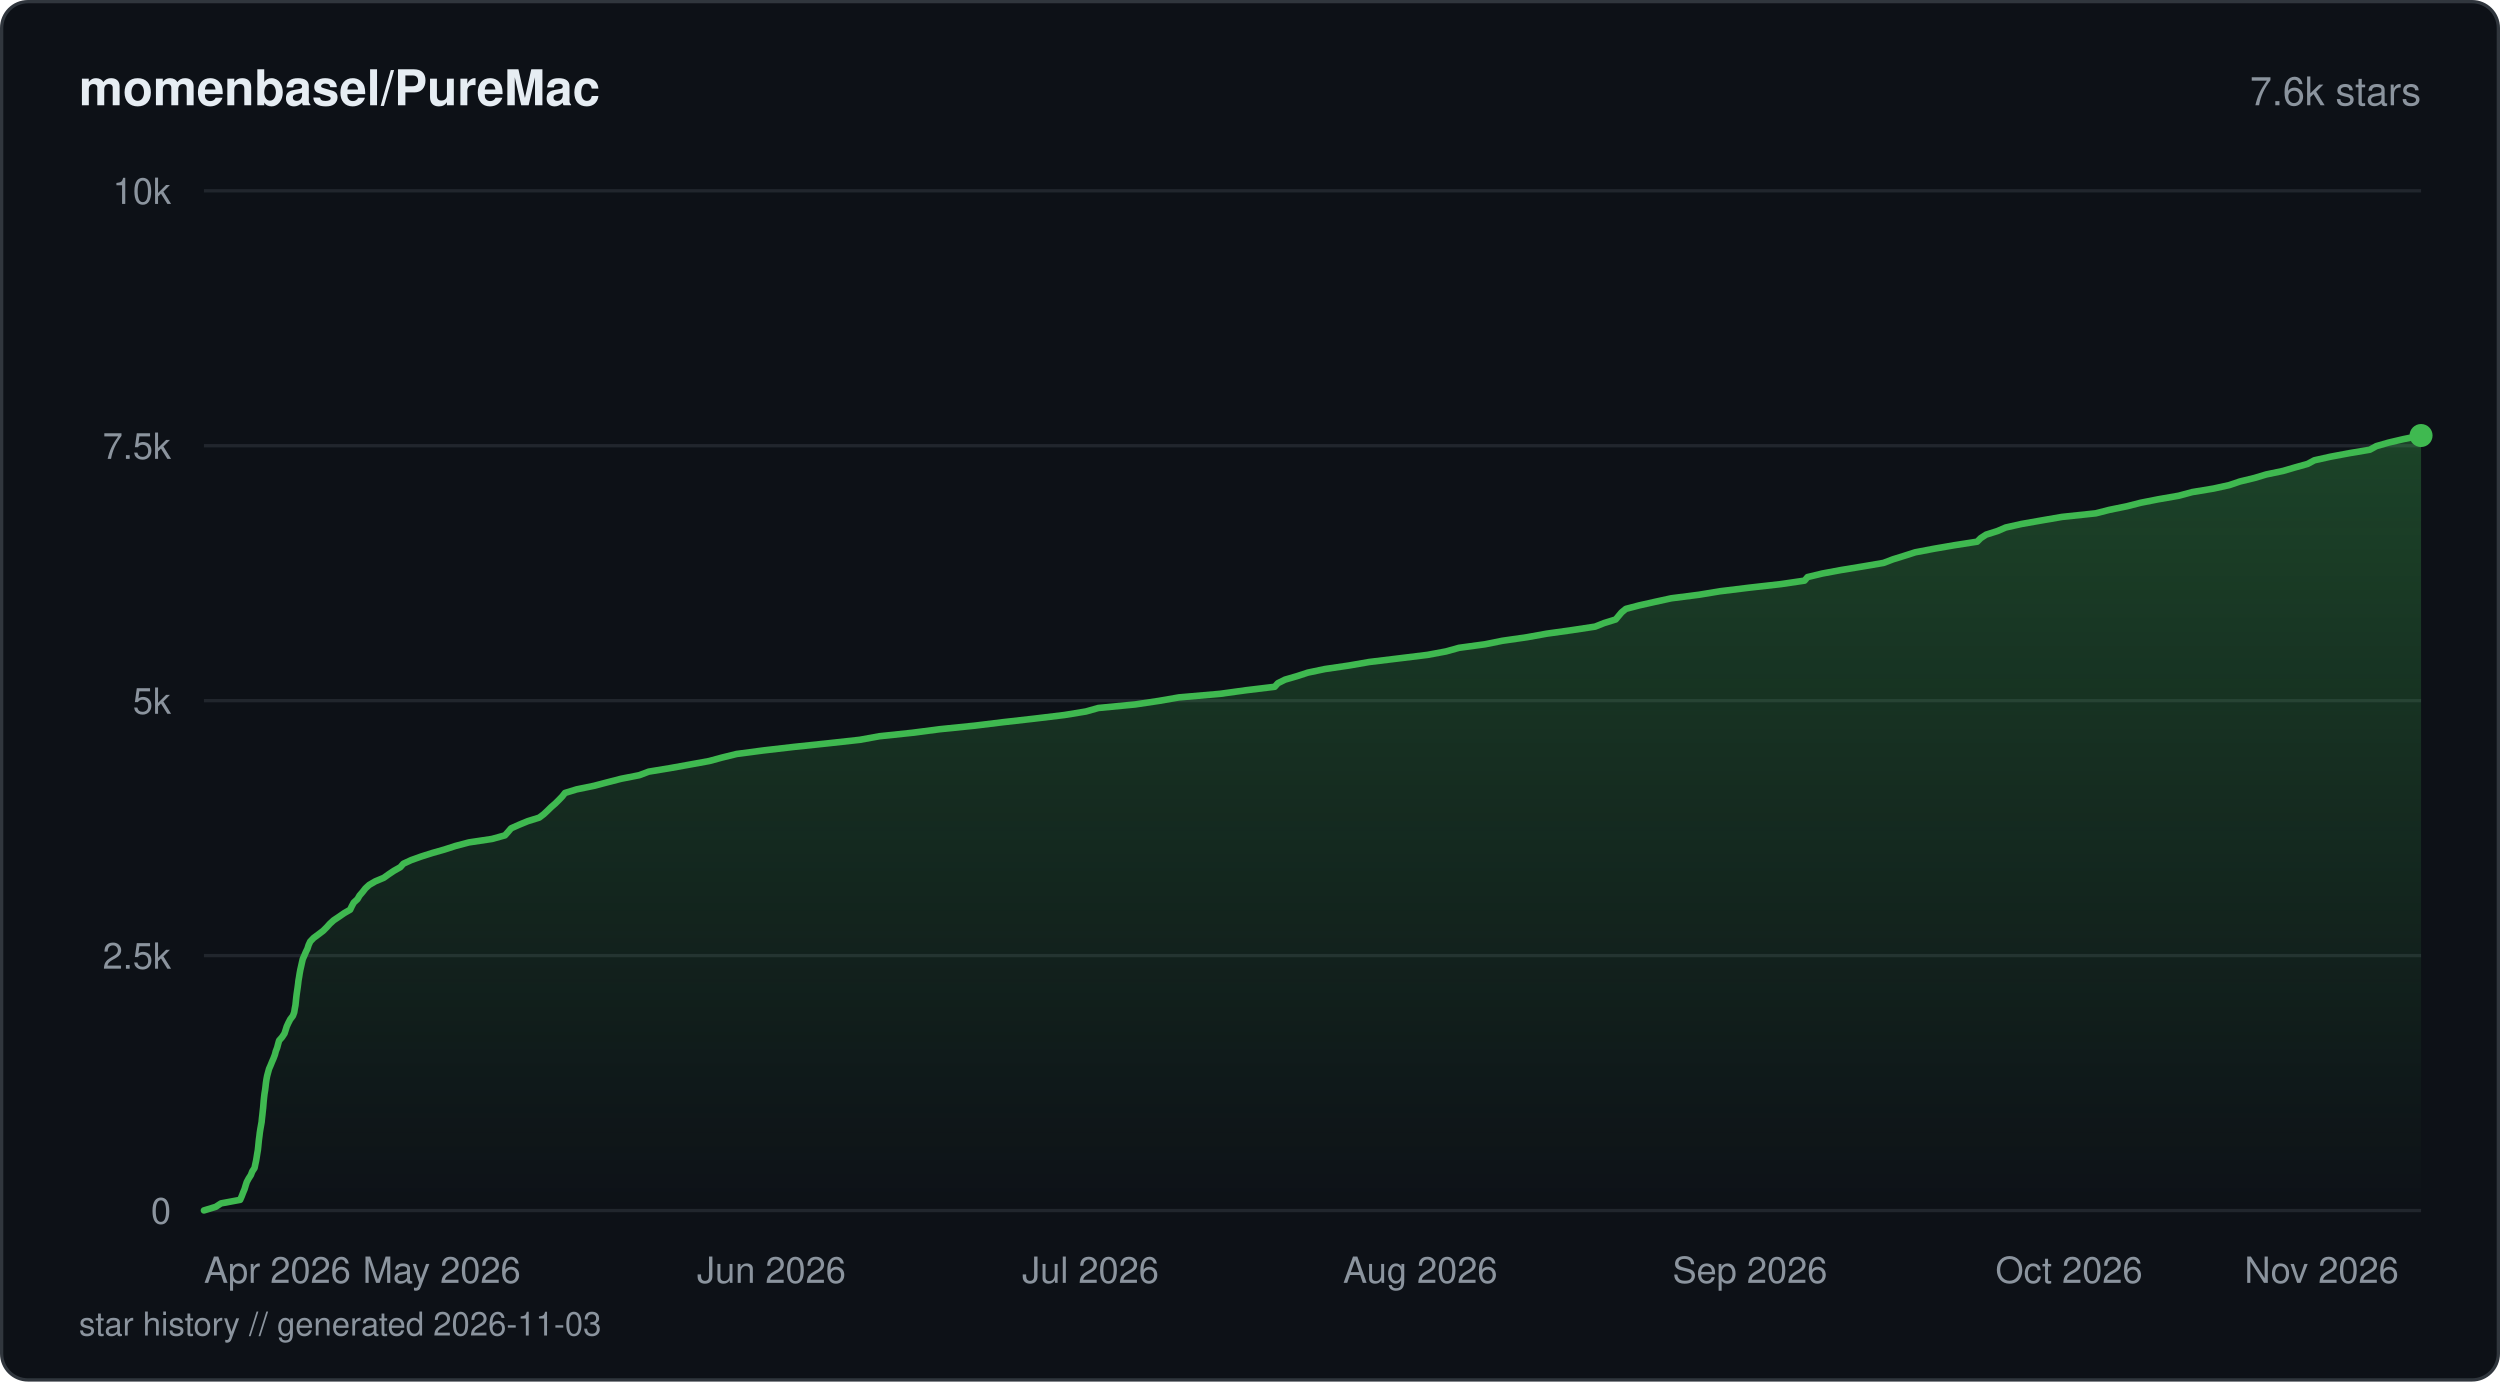
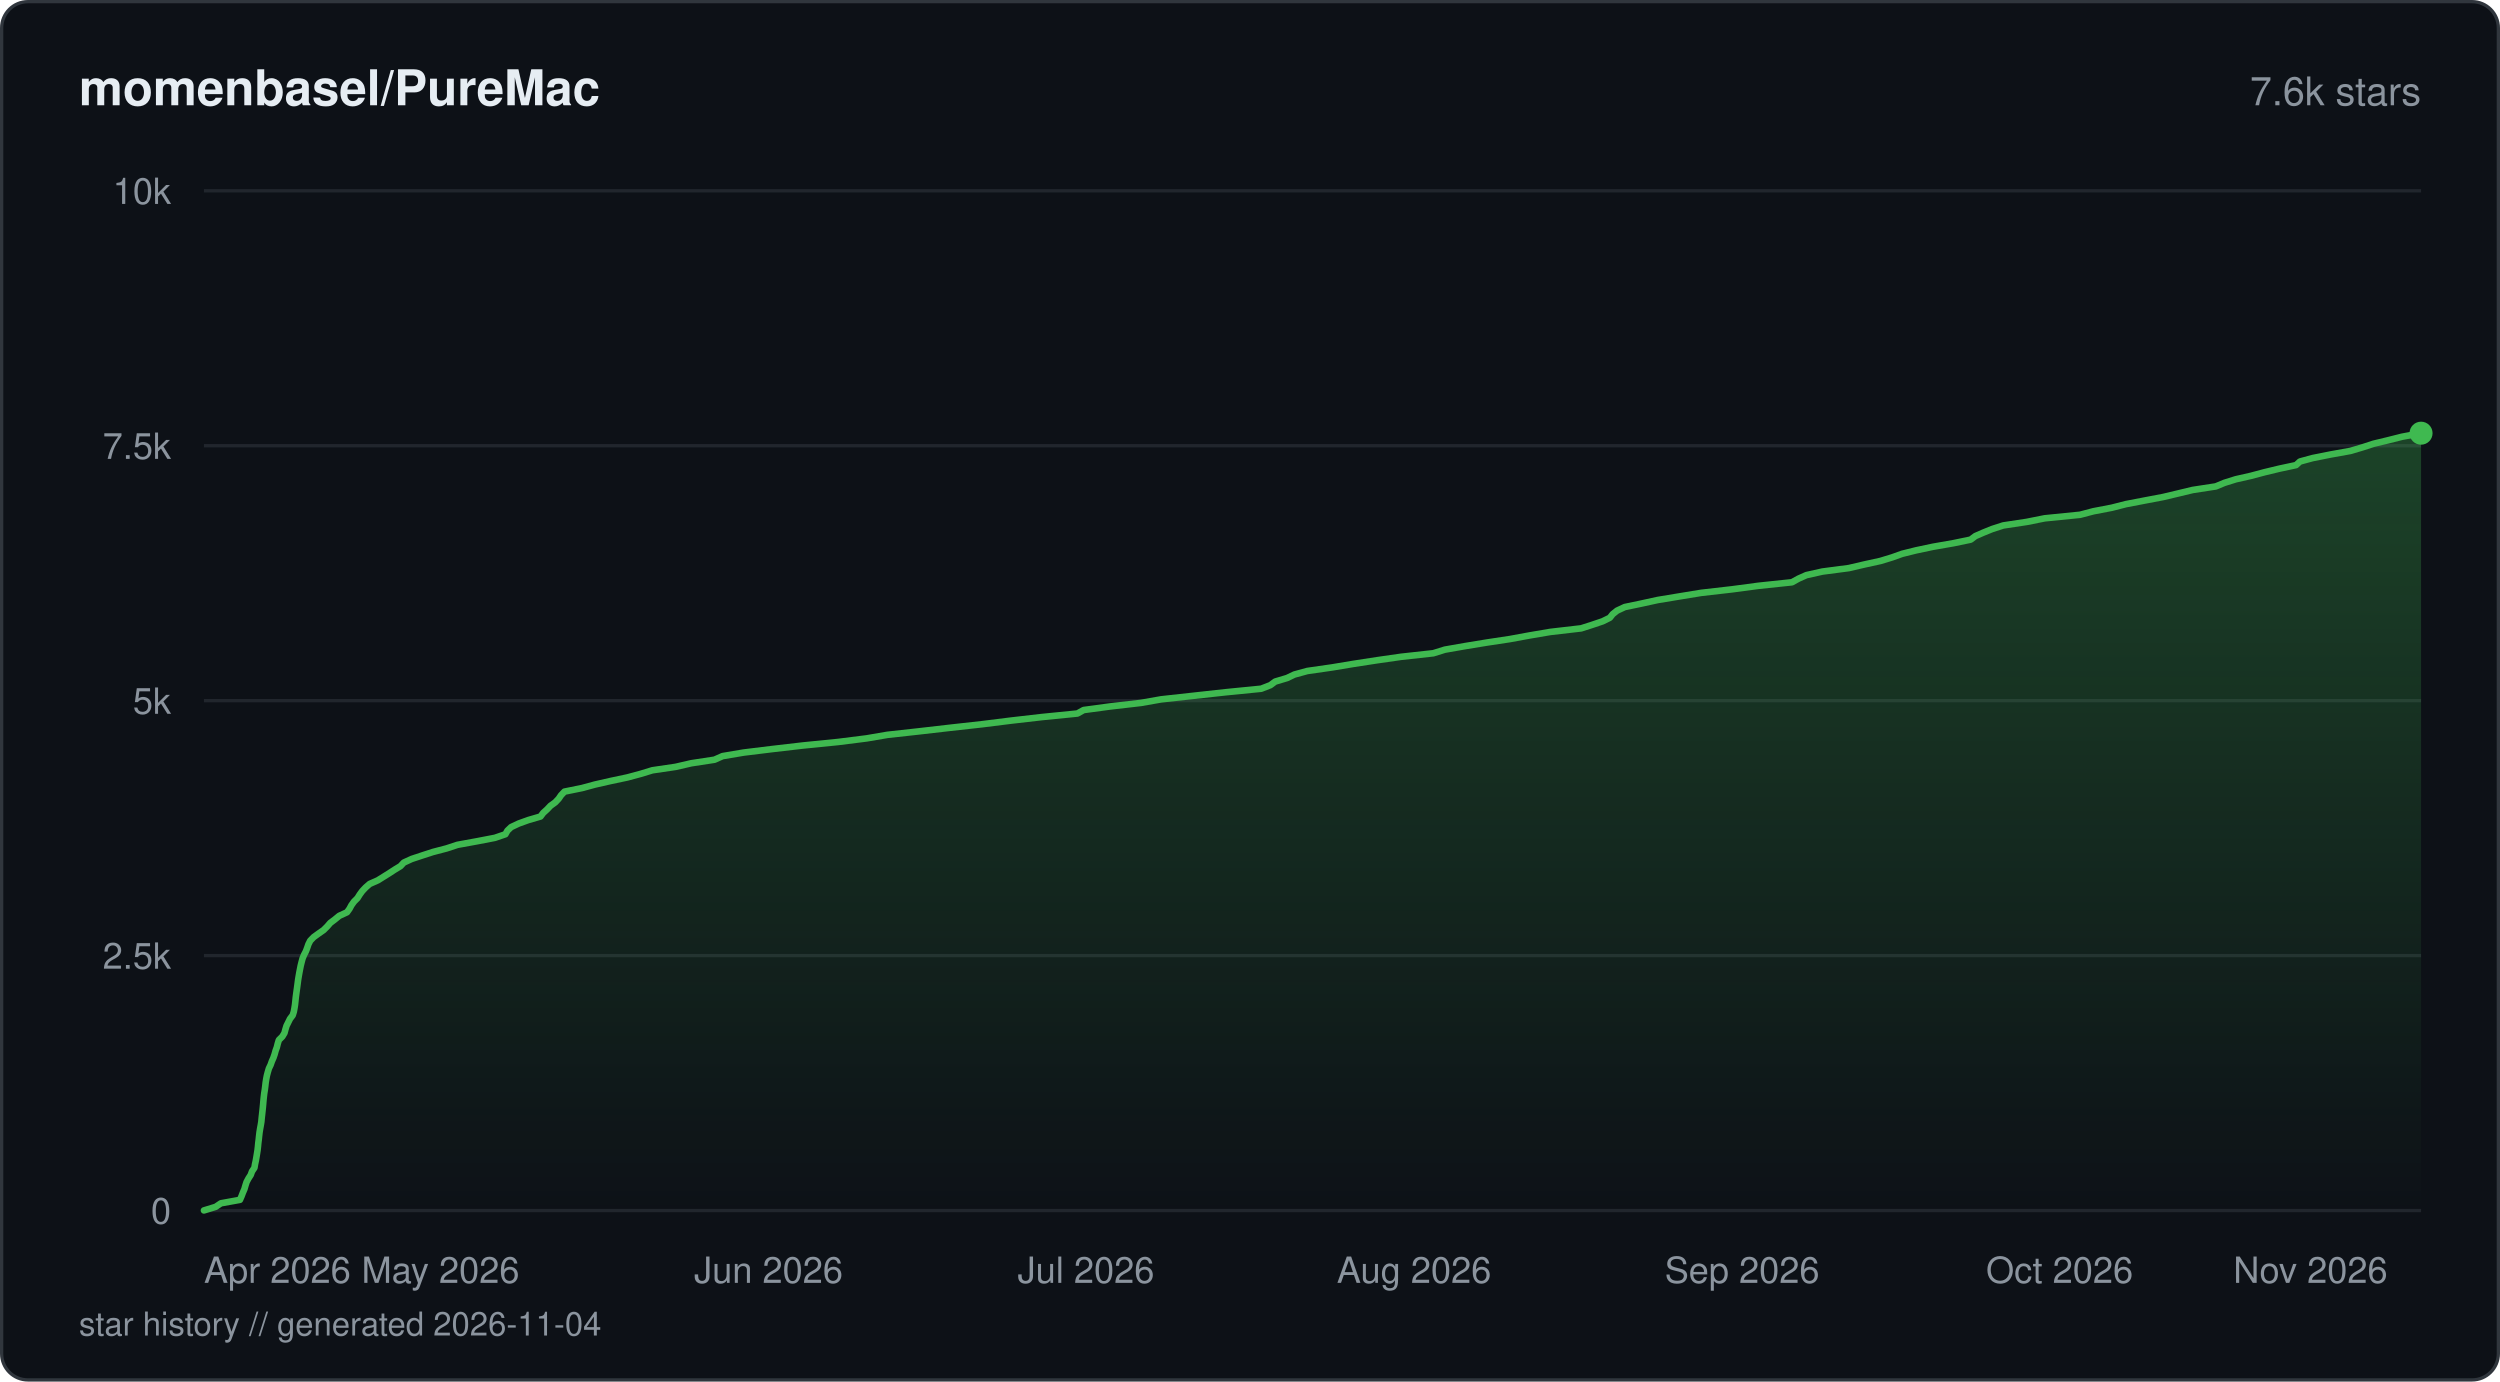
<svg xmlns="http://www.w3.org/2000/svg" viewBox="0 0 760 420" width="760" height="420" fill="none">
  <defs>
    <linearGradient id="fill-starhistorydarksvg" x1="0" y1="0" x2="0" y2="1">
      <stop offset="0%" stop-color="#3fb950" stop-opacity="0.3" />
      <stop offset="100%" stop-color="#3fb950" stop-opacity="0" />
    </linearGradient>
  </defs>
  <rect x="0.5" y="0.5" width="759" height="419" rx="8" fill="#0d1117" stroke="#30363d" stroke-width="1" />
  <text x="24" y="32" fill="#e6edf3" font-family="-apple-system, BlinkMacSystemFont, 'Segoe UI', Helvetica, Arial, sans-serif" font-size="15" font-weight="600">momenbasel/PureMac</text>
  <text x="736" y="32" fill="#8b949e" font-family="-apple-system, BlinkMacSystemFont, 'Segoe UI', Helvetica, Arial, sans-serif" font-size="12" text-anchor="end">7.6k stars</text>
  <line x1="62" y1="368" x2="736" y2="368" stroke="#21262d" stroke-width="1" />
  <text x="52" y="372" fill="#8b949e" font-family="-apple-system, BlinkMacSystemFont, 'Segoe UI', Helvetica, Arial, sans-serif" font-size="11" text-anchor="end">0</text>
  <line x1="62" y1="290.5" x2="736" y2="290.5" stroke="#21262d" stroke-width="1" />
  <text x="52" y="294.5" fill="#8b949e" font-family="-apple-system, BlinkMacSystemFont, 'Segoe UI', Helvetica, Arial, sans-serif" font-size="11" text-anchor="end">2.5k</text>
  <line x1="62" y1="213" x2="736" y2="213" stroke="#21262d" stroke-width="1" />
  <text x="52" y="217" fill="#8b949e" font-family="-apple-system, BlinkMacSystemFont, 'Segoe UI', Helvetica, Arial, sans-serif" font-size="11" text-anchor="end">5k</text>
  <line x1="62" y1="135.5" x2="736" y2="135.5" stroke="#21262d" stroke-width="1" />
  <text x="52" y="139.5" fill="#8b949e" font-family="-apple-system, BlinkMacSystemFont, 'Segoe UI', Helvetica, Arial, sans-serif" font-size="11" text-anchor="end">7.5k</text>
  <line x1="62" y1="58" x2="736" y2="58" stroke="#21262d" stroke-width="1" />
  <text x="52" y="62" fill="#8b949e" font-family="-apple-system, BlinkMacSystemFont, 'Segoe UI', Helvetica, Arial, sans-serif" font-size="11" text-anchor="end">10k</text>
-   <path d="M62 367.97 L65.58 366.88 L67.19 365.83 L73 364.75 L73.48 363.66 L73.88 362.61 L74.34 361.52 L74.66 360.44 L75.01 359.35 L75.57 358.3 L76.27 357.21 L76.68 356.13 L77.38 355.07 L77.6 353.99 L77.84 352.9 L78.02 351.85 L78.19 350.76 L78.38 349.68 L78.5 348.59 L78.6 347.54 L78.71 346.46 L78.86 345.37 L78.98 344.32 L79.15 343.23 L79.34 342.15 L79.53 341.09 L79.63 340.01 L79.76 338.92 L79.87 337.84 L79.99 336.78 L80.08 335.7 L80.17 334.61 L80.28 333.56 L80.41 332.47 L80.59 331.39 L80.72 330.34 L80.84 329.25 L81 328.17 L81.21 327.08 L81.49 326.03 L81.79 324.94 L82.26 323.86 L82.69 322.8 L83.16 321.72 L83.57 320.63 L83.84 319.58 L84.26 318.49 L84.54 317.41 L84.85 316.32 L85.77 315.27 L86.49 314.18 L86.84 313.1 L87.17 312.05 L87.67 310.96 L88.23 309.88 L89.04 308.82 L89.44 307.74 L89.61 306.65 L89.82 305.57 L89.93 304.51 L90.04 303.43 L90.17 302.34 L90.32 301.29 L90.48 300.2 L90.62 299.12 L90.74 298.06 L90.93 296.98 L91.1 295.89 L91.3 294.81 L91.54 293.76 L91.78 292.67 L92.03 291.59 L92.5 290.53 L92.96 289.45 L93.48 288.36 L93.81 287.31 L94.31 286.22 L95.34 285.14 L96.77 284.08 L98.2 283 L99.3 281.91 L100.27 280.83 L101.43 279.77 L103.05 278.69 L104.62 277.6 L106.44 276.55 L106.95 275.47 L107.54 274.38 L108.68 273.33 L109.31 272.24 L110.24 271.16 L111.09 270.07 L112.23 269.02 L114.09 267.93 L116.67 266.85 L118.15 265.79 L119.77 264.71 L121.7 263.62 L122.62 262.57 L124.98 261.48 L127.99 260.4 L131.42 259.31 L135.11 258.26 L138.44 257.18 L142.57 256.09 L149.56 255.04 L153.5 253.95 L154.47 252.87 L155.37 251.81 L157.8 250.73 L160.44 249.64 L163.92 248.56 L165.32 247.5 L166.47 246.42 L167.58 245.33 L168.8 244.28 L169.9 243.19 L170.94 242.11 L171.75 241.06 L175.29 239.97 L180.57 238.89 L184.72 237.8 L188.8 236.75 L194.34 235.66 L197.21 234.58 L203.65 233.52 L209.64 232.44 L215.62 231.35 L219.49 230.3 L223.93 229.21 L232.09 228.13 L241.51 227.04 L251.51 225.99 L261.4 224.9 L267.34 223.82 L277.28 222.77 L285.7 221.68 L296.34 220.6 L304.96 219.54 L314.5 218.46 L323.55 217.37 L330.13 216.29 L333.9 215.23 L345.1 214.15 L352.37 213.06 L358.39 212.01 L370.92 210.92 L378.74 209.84 L387.51 208.78 L388.47 207.7 L390.65 206.61 L394.27 205.56 L397.57 204.48 L402.76 203.39 L410.15 202.31 L416.21 201.25 L425.13 200.17 L433.99 199.08 L439.62 198.03 L443.53 196.94 L451.45 195.86 L456.7 194.8 L464.19 193.72 L470.23 192.63 L477.94 191.55 L484.92 190.49 L487.64 189.41 L491.16 188.32 L492.04 187.27 L492.94 186.19 L494.26 185.1 L498.27 184.05 L503.12 182.96 L508.07 181.88 L516.58 180.79 L522.91 179.74 L531.81 178.65 L541.39 177.57 L548.58 176.51 L549.49 175.43 L554.03 174.34 L559.67 173.29 L566.31 172.2 L572.6 171.12 L575.48 170.03 L578.86 168.98 L582.23 167.9 L587.97 166.81 L594.07 165.76 L601.06 164.67 L602.14 163.59 L603.77 162.53 L607.2 161.45 L609.74 160.36 L614.57 159.28 L620.59 158.22 L626.86 157.14 L637.12 156.05 L641.23 155 L646.57 153.91 L650.8 152.83 L656.14 151.78 L662.39 150.69 L666.41 149.6 L672.93 148.52 L677.71 147.47 L680.92 146.38 L685.38 145.3 L688.91 144.24 L694.06 143.16 L697.79 142.07 L701.54 141.02 L703.57 139.93 L708.42 138.85 L714.23 137.76 L720.43 136.71 L722.41 135.62 L726.17 134.54 L730.65 133.49 L736 132.4 L736 368 L62 368 Z" fill="url(#fill-starhistorydarksvg)" />
-   <path d="M62 367.97 L65.58 366.88 L67.19 365.83 L73 364.75 L73.48 363.66 L73.88 362.61 L74.34 361.52 L74.66 360.44 L75.01 359.35 L75.57 358.3 L76.27 357.21 L76.68 356.13 L77.38 355.07 L77.6 353.99 L77.84 352.9 L78.02 351.85 L78.19 350.76 L78.38 349.68 L78.5 348.59 L78.6 347.54 L78.71 346.46 L78.86 345.37 L78.98 344.32 L79.15 343.23 L79.34 342.15 L79.53 341.09 L79.63 340.01 L79.76 338.92 L79.87 337.84 L79.99 336.78 L80.08 335.7 L80.17 334.61 L80.28 333.56 L80.41 332.47 L80.59 331.39 L80.72 330.34 L80.84 329.25 L81 328.17 L81.21 327.08 L81.49 326.03 L81.79 324.94 L82.26 323.86 L82.69 322.8 L83.16 321.72 L83.57 320.63 L83.84 319.58 L84.26 318.49 L84.54 317.41 L84.85 316.32 L85.77 315.27 L86.49 314.18 L86.84 313.1 L87.17 312.05 L87.67 310.96 L88.23 309.88 L89.04 308.82 L89.44 307.74 L89.61 306.65 L89.82 305.57 L89.93 304.51 L90.04 303.43 L90.17 302.34 L90.32 301.29 L90.48 300.2 L90.62 299.12 L90.74 298.06 L90.93 296.98 L91.1 295.89 L91.3 294.81 L91.54 293.76 L91.78 292.67 L92.03 291.59 L92.5 290.53 L92.96 289.45 L93.48 288.36 L93.81 287.31 L94.31 286.22 L95.34 285.14 L96.77 284.08 L98.2 283 L99.3 281.91 L100.27 280.83 L101.43 279.77 L103.05 278.69 L104.62 277.6 L106.44 276.55 L106.95 275.47 L107.54 274.38 L108.68 273.33 L109.31 272.24 L110.24 271.16 L111.09 270.07 L112.23 269.02 L114.09 267.93 L116.67 266.85 L118.15 265.79 L119.77 264.71 L121.7 263.62 L122.62 262.57 L124.98 261.48 L127.99 260.4 L131.42 259.31 L135.11 258.26 L138.44 257.18 L142.57 256.09 L149.56 255.04 L153.5 253.95 L154.47 252.87 L155.37 251.81 L157.8 250.73 L160.44 249.64 L163.92 248.56 L165.32 247.5 L166.47 246.42 L167.58 245.33 L168.8 244.28 L169.9 243.19 L170.94 242.11 L171.75 241.06 L175.29 239.97 L180.57 238.89 L184.72 237.8 L188.8 236.75 L194.34 235.66 L197.21 234.58 L203.65 233.52 L209.64 232.44 L215.62 231.35 L219.49 230.3 L223.93 229.21 L232.09 228.13 L241.51 227.04 L251.51 225.99 L261.4 224.9 L267.34 223.82 L277.28 222.77 L285.7 221.68 L296.34 220.6 L304.96 219.54 L314.5 218.46 L323.55 217.37 L330.13 216.29 L333.9 215.23 L345.1 214.15 L352.37 213.06 L358.39 212.01 L370.92 210.92 L378.74 209.84 L387.51 208.78 L388.47 207.7 L390.65 206.61 L394.27 205.56 L397.57 204.48 L402.76 203.39 L410.15 202.31 L416.21 201.25 L425.13 200.17 L433.99 199.08 L439.62 198.03 L443.53 196.94 L451.45 195.86 L456.7 194.8 L464.19 193.72 L470.23 192.63 L477.94 191.55 L484.92 190.49 L487.64 189.41 L491.16 188.32 L492.04 187.27 L492.94 186.19 L494.26 185.1 L498.27 184.05 L503.12 182.96 L508.07 181.88 L516.58 180.79 L522.91 179.74 L531.81 178.65 L541.39 177.57 L548.58 176.51 L549.49 175.43 L554.03 174.34 L559.67 173.29 L566.31 172.2 L572.6 171.12 L575.48 170.03 L578.86 168.98 L582.23 167.9 L587.97 166.81 L594.07 165.76 L601.06 164.67 L602.14 163.59 L603.77 162.53 L607.2 161.45 L609.74 160.36 L614.57 159.28 L620.59 158.22 L626.86 157.14 L637.12 156.05 L641.23 155 L646.57 153.91 L650.8 152.83 L656.14 151.78 L662.39 150.69 L666.41 149.6 L672.93 148.52 L677.71 147.47 L680.92 146.38 L685.38 145.3 L688.91 144.24 L694.06 143.16 L697.79 142.07 L701.54 141.02 L703.57 139.93 L708.42 138.85 L714.23 137.76 L720.43 136.71 L722.41 135.62 L726.17 134.54 L730.65 133.49 L736 132.4" stroke="#3fb950" stroke-width="2" stroke-linejoin="round" stroke-linecap="round" fill="none" />
-   <circle cx="736" cy="132.4" r="3.5" fill="#3fb950" />
+   <path d="M62 367.97 L65.56 366.88 L67.16 365.8 L72.94 364.75 L73.42 363.66 L73.83 362.58 L74.3 361.49 L74.61 360.41 L74.95 359.35 L75.52 358.27 L76.22 357.18 L76.61 356.1 L77.35 355.01 L77.52 353.96 L77.76 352.87 L77.95 351.79 L78.13 350.7 L78.3 349.62 L78.42 348.56 L78.52 347.48 L78.66 346.39 L78.77 345.31 L78.9 344.22 L79.07 343.17 L79.27 342.08 L79.45 341 L79.55 339.91 L79.67 338.83 L79.79 337.74 L79.9 336.69 L80 335.61 L80.09 334.52 L80.2 333.44 L80.33 332.35 L80.5 331.3 L80.64 330.21 L80.76 329.13 L80.93 328.04 L81.14 326.96 L81.42 325.9 L81.74 324.82 L82.26 323.73 L82.64 322.65 L83.12 321.56 L83.48 320.51 L83.78 319.42 L84.17 318.34 L84.44 317.25 L84.77 316.17 L85.83 315.11 L86.48 314.03 L86.77 312.94 L87.1 311.86 L87.64 310.77 L88.16 309.72 L88.98 308.64 L89.32 307.55 L89.52 306.46 L89.69 305.38 L89.8 304.33 L89.91 303.24 L90.05 302.16 L90.2 301.07 L90.35 299.99 L90.49 298.93 L90.63 297.85 L90.81 296.76 L91 295.68 L91.21 294.59 L91.42 293.54 L91.69 292.45 L91.98 291.37 L92.43 290.28 L92.99 289.2 L93.39 288.14 L93.76 287.06 L94.31 285.97 L95.35 284.89 L96.85 283.8 L98.36 282.75 L99.46 281.66 L100.39 280.58 L101.81 279.5 L103.14 278.41 L105.49 277.33 L106.25 276.27 L106.83 275.19 L107.61 274.1 L108.68 273.02 L109.36 271.93 L110.13 270.88 L111.15 269.79 L112.39 268.71 L114.86 267.62 L116.59 266.54 L118.29 265.48 L119.94 264.4 L121.74 263.31 L122.75 262.23 L125.11 261.14 L128.27 260.09 L131.62 259 L135.76 257.92 L139.07 256.83 L145 255.75 L150.45 254.7 L153.64 253.61 L154.25 252.53 L155.38 251.44 L157.67 250.36 L160.6 249.3 L164.31 248.22 L165.13 247.13 L166.32 246.05 L167.35 244.96 L168.8 243.91 L169.83 242.82 L170.57 241.74 L171.61 240.65 L176.94 239.57 L180.84 238.51 L185.59 237.43 L190.73 236.34 L194.74 235.26 L198.31 234.17 L205.42 233.12 L210.14 232.03 L217.22 230.95 L219.66 229.86 L226.05 228.78 L234.61 227.73 L244.01 226.64 L254.81 225.56 L263.46 224.47 L269.78 223.39 L279.39 222.33 L288.77 221.25 L298.58 220.16 L307.22 219.08 L316.7 217.99 L327.53 216.91 L329.43 215.85 L337.43 214.77 L346.87 213.68 L352.99 212.6 L362.9 211.51 L372.45 210.46 L383.41 209.37 L386.19 208.29 L387.66 207.2 L391.27 206.12 L393.49 205.06 L397.43 203.98 L405.01 202.89 L411.51 201.81 L418.59 200.72 L425.91 199.67 L435.72 198.59 L439.22 197.5 L445.38 196.42 L452.03 195.33 L458.98 194.28 L464.92 193.19 L471.26 192.11 L480.67 191.02 L484.05 189.94 L487.19 188.88 L489.39 187.8 L490.25 186.71 L491.6 185.63 L493.94 184.54 L498.97 183.49 L503.96 182.4 L510.49 181.32 L517.15 180.23 L526.58 179.15 L534.52 178.09 L544.76 177.01 L546.72 175.92 L549.14 174.84 L554.02 173.75 L562.04 172.7 L566.68 171.62 L571.65 170.53 L575.2 169.45 L578.24 168.36 L582.47 167.31 L587.62 166.22 L593.81 165.14 L599.07 164.05 L600.51 162.97 L602.94 161.91 L605.6 160.83 L608.97 159.74 L616.12 158.66 L621.58 157.57 L632.35 156.49 L636.37 155.43 L642 154.35 L646.26 153.26 L651.88 152.18 L657.61 151.09 L662.04 150.04 L666.57 148.95 L673.61 147.87 L676.23 146.78 L679.68 145.7 L684.36 144.64 L688.41 143.56 L692.9 142.48 L698 141.39 L699.19 140.3 L703.06 139.25 L708.48 138.17 L714.52 137.08 L718.18 136 L721.52 134.91 L725.89 133.86 L730.22 132.77 L736 131.69 L736 368 L62 368 Z" fill="url(#fill-starhistorydarksvg)" />
+   <path d="M62 367.97 L65.56 366.88 L67.16 365.8 L72.94 364.75 L73.42 363.66 L73.83 362.58 L74.3 361.49 L74.61 360.41 L74.95 359.35 L75.52 358.27 L76.22 357.18 L76.61 356.1 L77.35 355.01 L77.52 353.96 L77.76 352.87 L77.95 351.79 L78.13 350.7 L78.3 349.62 L78.42 348.56 L78.52 347.48 L78.66 346.39 L78.77 345.31 L78.9 344.22 L79.07 343.17 L79.27 342.08 L79.45 341 L79.55 339.91 L79.67 338.83 L79.79 337.74 L79.9 336.69 L80 335.61 L80.09 334.52 L80.2 333.44 L80.33 332.35 L80.5 331.3 L80.64 330.21 L80.76 329.13 L80.93 328.04 L81.14 326.96 L81.42 325.9 L81.74 324.82 L82.26 323.73 L82.64 322.65 L83.12 321.56 L83.48 320.51 L83.78 319.42 L84.17 318.34 L84.44 317.25 L84.77 316.17 L85.83 315.11 L86.48 314.03 L86.77 312.94 L87.1 311.86 L87.64 310.77 L88.16 309.72 L88.98 308.64 L89.32 307.55 L89.52 306.46 L89.69 305.38 L89.8 304.33 L89.91 303.24 L90.05 302.16 L90.2 301.07 L90.35 299.99 L90.49 298.93 L90.63 297.85 L90.81 296.76 L91 295.68 L91.21 294.59 L91.42 293.54 L91.69 292.45 L91.98 291.37 L92.43 290.28 L92.99 289.2 L93.39 288.14 L93.76 287.06 L94.31 285.97 L95.35 284.89 L96.85 283.8 L98.36 282.75 L99.46 281.66 L100.39 280.58 L101.81 279.5 L103.14 278.41 L105.49 277.33 L106.25 276.27 L106.83 275.19 L107.61 274.1 L108.68 273.02 L109.36 271.93 L110.13 270.88 L111.15 269.79 L112.39 268.71 L114.86 267.62 L116.59 266.54 L118.29 265.48 L119.94 264.4 L121.74 263.31 L122.75 262.23 L125.11 261.14 L128.27 260.09 L131.62 259 L135.76 257.92 L139.07 256.83 L145 255.75 L150.45 254.7 L153.64 253.61 L154.25 252.53 L155.38 251.44 L157.67 250.36 L160.6 249.3 L164.31 248.22 L165.13 247.13 L166.32 246.05 L167.35 244.96 L168.8 243.91 L169.83 242.82 L170.57 241.74 L171.61 240.65 L176.94 239.57 L180.84 238.51 L185.59 237.43 L190.73 236.34 L194.74 235.26 L198.31 234.17 L205.42 233.12 L210.14 232.03 L217.22 230.95 L219.66 229.86 L226.05 228.78 L234.61 227.73 L244.01 226.64 L254.81 225.56 L263.46 224.47 L269.78 223.39 L279.39 222.33 L288.77 221.25 L298.58 220.16 L307.22 219.08 L316.7 217.99 L327.53 216.91 L329.43 215.85 L337.43 214.77 L346.87 213.68 L352.99 212.6 L362.9 211.51 L372.45 210.46 L383.41 209.37 L386.19 208.29 L387.66 207.2 L391.27 206.12 L393.49 205.06 L397.43 203.98 L405.01 202.89 L411.51 201.81 L418.59 200.72 L425.91 199.67 L435.72 198.59 L439.22 197.5 L445.38 196.42 L452.03 195.33 L458.98 194.28 L464.92 193.19 L471.26 192.11 L480.67 191.02 L484.05 189.94 L487.19 188.88 L489.39 187.8 L490.25 186.71 L491.6 185.63 L493.94 184.54 L498.97 183.49 L503.96 182.4 L510.49 181.32 L517.15 180.23 L526.58 179.15 L534.52 178.09 L544.76 177.01 L546.72 175.92 L549.14 174.84 L554.02 173.75 L562.04 172.7 L566.68 171.62 L571.65 170.53 L575.2 169.45 L578.24 168.36 L582.47 167.31 L587.62 166.22 L593.81 165.14 L599.07 164.05 L600.51 162.97 L602.94 161.91 L605.6 160.83 L608.97 159.74 L616.12 158.66 L621.58 157.57 L632.35 156.49 L636.37 155.43 L642 154.35 L646.26 153.26 L651.88 152.18 L657.61 151.09 L662.04 150.04 L666.57 148.95 L673.61 147.87 L676.23 146.78 L679.68 145.7 L684.36 144.64 L688.41 143.56 L692.9 142.48 L698 141.39 L699.19 140.3 L703.06 139.25 L708.48 138.17 L714.52 137.08 L718.18 136 L721.52 134.91 L725.89 133.86 L730.22 132.77 L736 131.69" stroke="#3fb950" stroke-width="2" stroke-linejoin="round" stroke-linecap="round" fill="none" />
+   <circle cx="736" cy="131.69" r="3.5" fill="#3fb950" />
  <text x="62" y="390" fill="#8b949e" font-family="-apple-system, BlinkMacSystemFont, 'Segoe UI', Helvetica, Arial, sans-serif" font-size="11" text-anchor="start">Apr 2026</text>
-   <text x="134.28" y="390" fill="#8b949e" font-family="-apple-system, BlinkMacSystemFont, 'Segoe UI', Helvetica, Arial, sans-serif" font-size="11" text-anchor="middle">May 2026</text>
-   <text x="234.51" y="390" fill="#8b949e" font-family="-apple-system, BlinkMacSystemFont, 'Segoe UI', Helvetica, Arial, sans-serif" font-size="11" text-anchor="middle">Jun 2026</text>
-   <text x="331.51" y="390" fill="#8b949e" font-family="-apple-system, BlinkMacSystemFont, 'Segoe UI', Helvetica, Arial, sans-serif" font-size="11" text-anchor="middle">Jul 2026</text>
-   <text x="431.75" y="390" fill="#8b949e" font-family="-apple-system, BlinkMacSystemFont, 'Segoe UI', Helvetica, Arial, sans-serif" font-size="11" text-anchor="middle">Aug 2026</text>
-   <text x="531.98" y="390" fill="#8b949e" font-family="-apple-system, BlinkMacSystemFont, 'Segoe UI', Helvetica, Arial, sans-serif" font-size="11" text-anchor="middle">Sep 2026</text>
-   <text x="628.98" y="390" fill="#8b949e" font-family="-apple-system, BlinkMacSystemFont, 'Segoe UI', Helvetica, Arial, sans-serif" font-size="11" text-anchor="middle">Oct 2026</text>
-   <text x="729.22" y="390" fill="#8b949e" font-family="-apple-system, BlinkMacSystemFont, 'Segoe UI', Helvetica, Arial, sans-serif" font-size="11" text-anchor="end">Nov 2026</text>
-   <text x="24" y="406" fill="#8b949e" font-family="-apple-system, BlinkMacSystemFont, 'Segoe UI', Helvetica, Arial, sans-serif" font-size="10">star history // generated 2026-11-03</text>
+   <text x="133.91" y="390" fill="#8b949e" font-family="-apple-system, BlinkMacSystemFont, 'Segoe UI', Helvetica, Arial, sans-serif" font-size="11" text-anchor="middle">May 2026</text>
+   <text x="233.63" y="390" fill="#8b949e" font-family="-apple-system, BlinkMacSystemFont, 'Segoe UI', Helvetica, Arial, sans-serif" font-size="11" text-anchor="middle">Jun 2026</text>
+   <text x="330.14" y="390" fill="#8b949e" font-family="-apple-system, BlinkMacSystemFont, 'Segoe UI', Helvetica, Arial, sans-serif" font-size="11" text-anchor="middle">Jul 2026</text>
+   <text x="429.87" y="390" fill="#8b949e" font-family="-apple-system, BlinkMacSystemFont, 'Segoe UI', Helvetica, Arial, sans-serif" font-size="11" text-anchor="middle">Aug 2026</text>
+   <text x="529.6" y="390" fill="#8b949e" font-family="-apple-system, BlinkMacSystemFont, 'Segoe UI', Helvetica, Arial, sans-serif" font-size="11" text-anchor="middle">Sep 2026</text>
+   <text x="626.11" y="390" fill="#8b949e" font-family="-apple-system, BlinkMacSystemFont, 'Segoe UI', Helvetica, Arial, sans-serif" font-size="11" text-anchor="middle">Oct 2026</text>
+   <text x="725.83" y="390" fill="#8b949e" font-family="-apple-system, BlinkMacSystemFont, 'Segoe UI', Helvetica, Arial, sans-serif" font-size="11" text-anchor="end">Nov 2026</text>
+   <text x="24" y="406" fill="#8b949e" font-family="-apple-system, BlinkMacSystemFont, 'Segoe UI', Helvetica, Arial, sans-serif" font-size="10">star history // generated 2026-11-04</text>
</svg>
